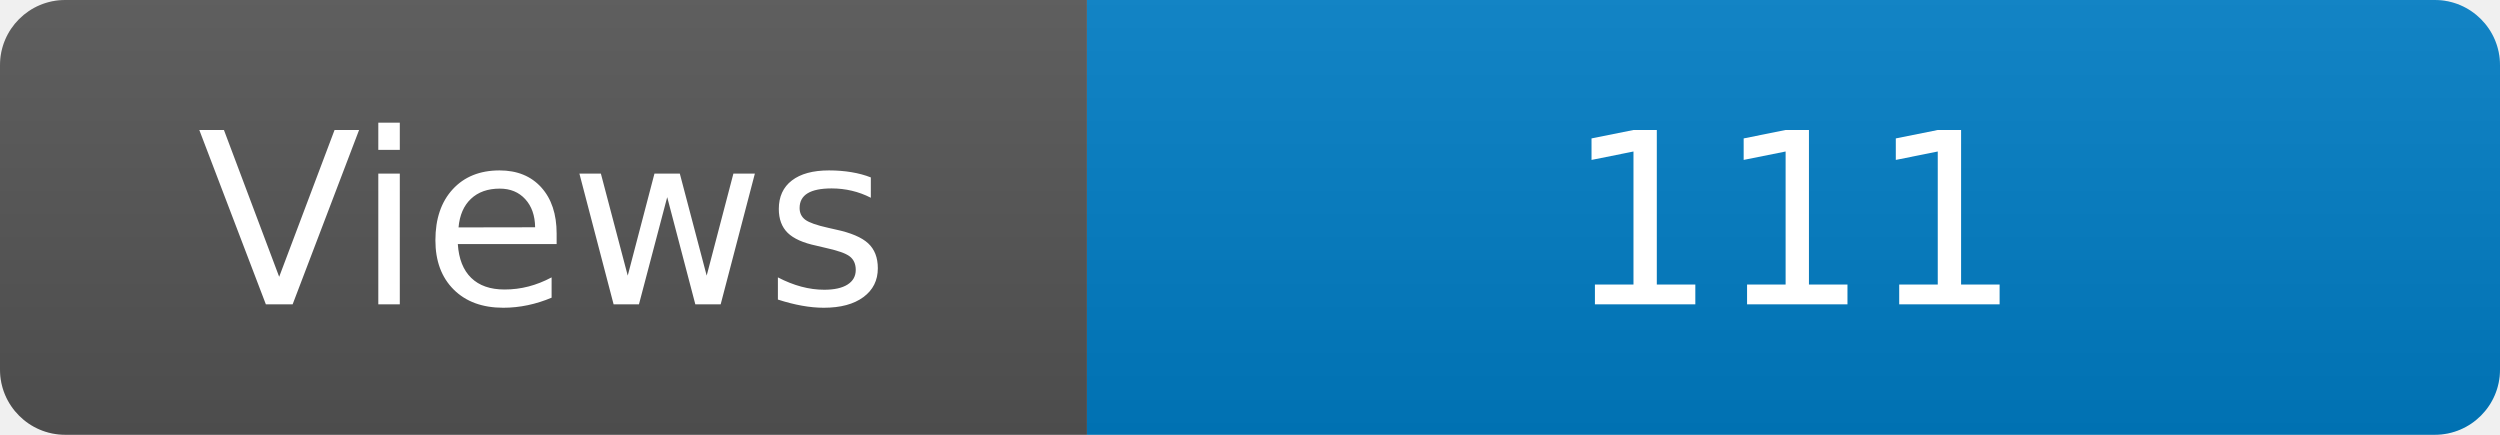
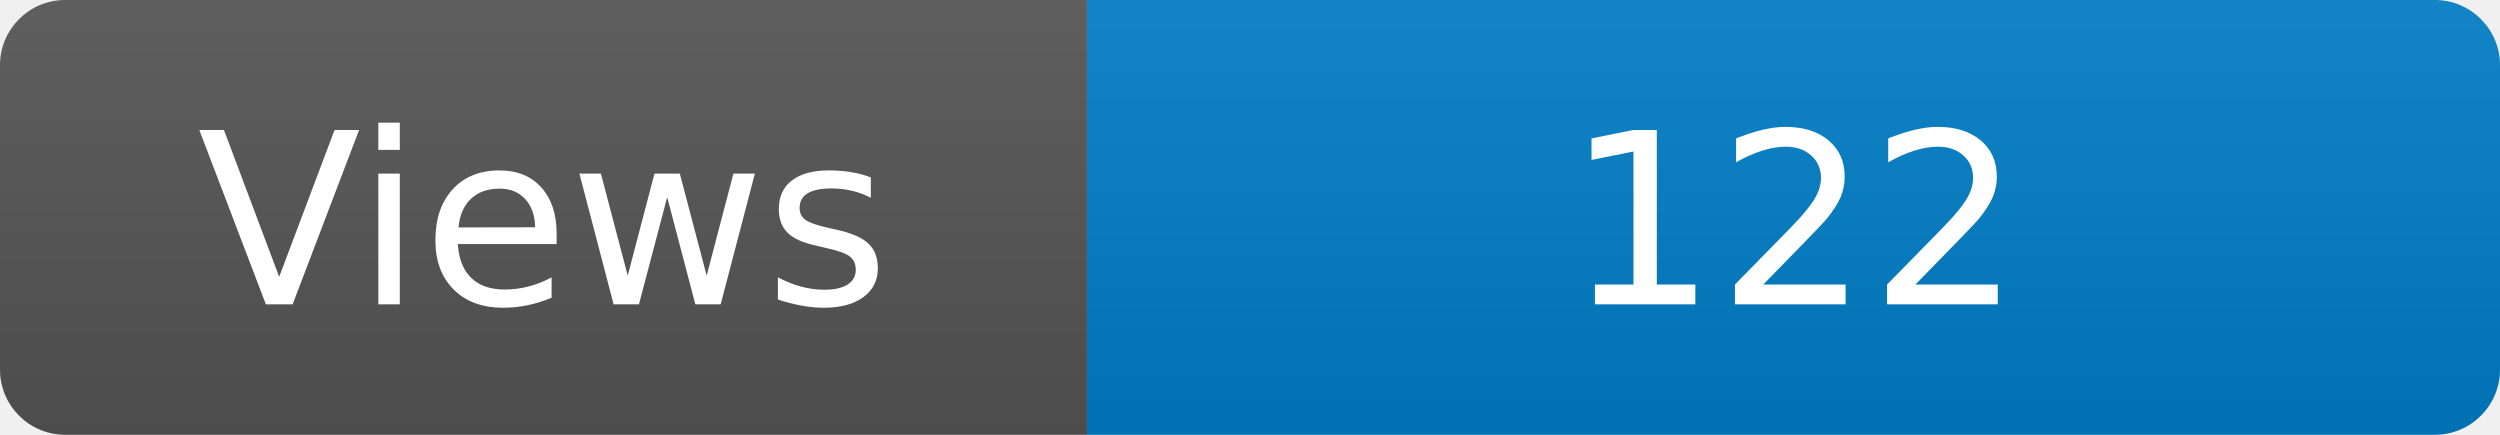
<svg xmlns="http://www.w3.org/2000/svg" width="115" height="20" role="img" aria-label="Maintained?: yes">
  <linearGradient id="s" x2="0" y2="100%">
    <stop offset="0" stop-color="#bbb" stop-opacity=".1" />
    <stop offset="1" stop-opacity=".1" />
  </linearGradient>
  <clipPath id="r">
    <rect width="115" height="20" rx="3" fill="#fff" />
  </clipPath>
  <g clip-path="url(#r)">
    <rect width="50" height="20" fill="#555" />
    <rect x="50" width="160" height="20" fill="#007ec6" />
    <rect width="115" height="20" fill="url(#s)" />
  </g>
  <g fill="#fff" text-anchor="middle" font-family="Verdana,Geneva,DejaVu Sans,sans-serif" font-size="110">
    <text x="250" y="140" transform="scale(.1)" fill="#fff">Views</text>
-     <text x="825" y="140" transform="scale(.1)" fill="#fff">111</text>
+     <text x="825" y="140" transform="scale(.1)" fill="#fff">122</text>
  </g>
</svg>
